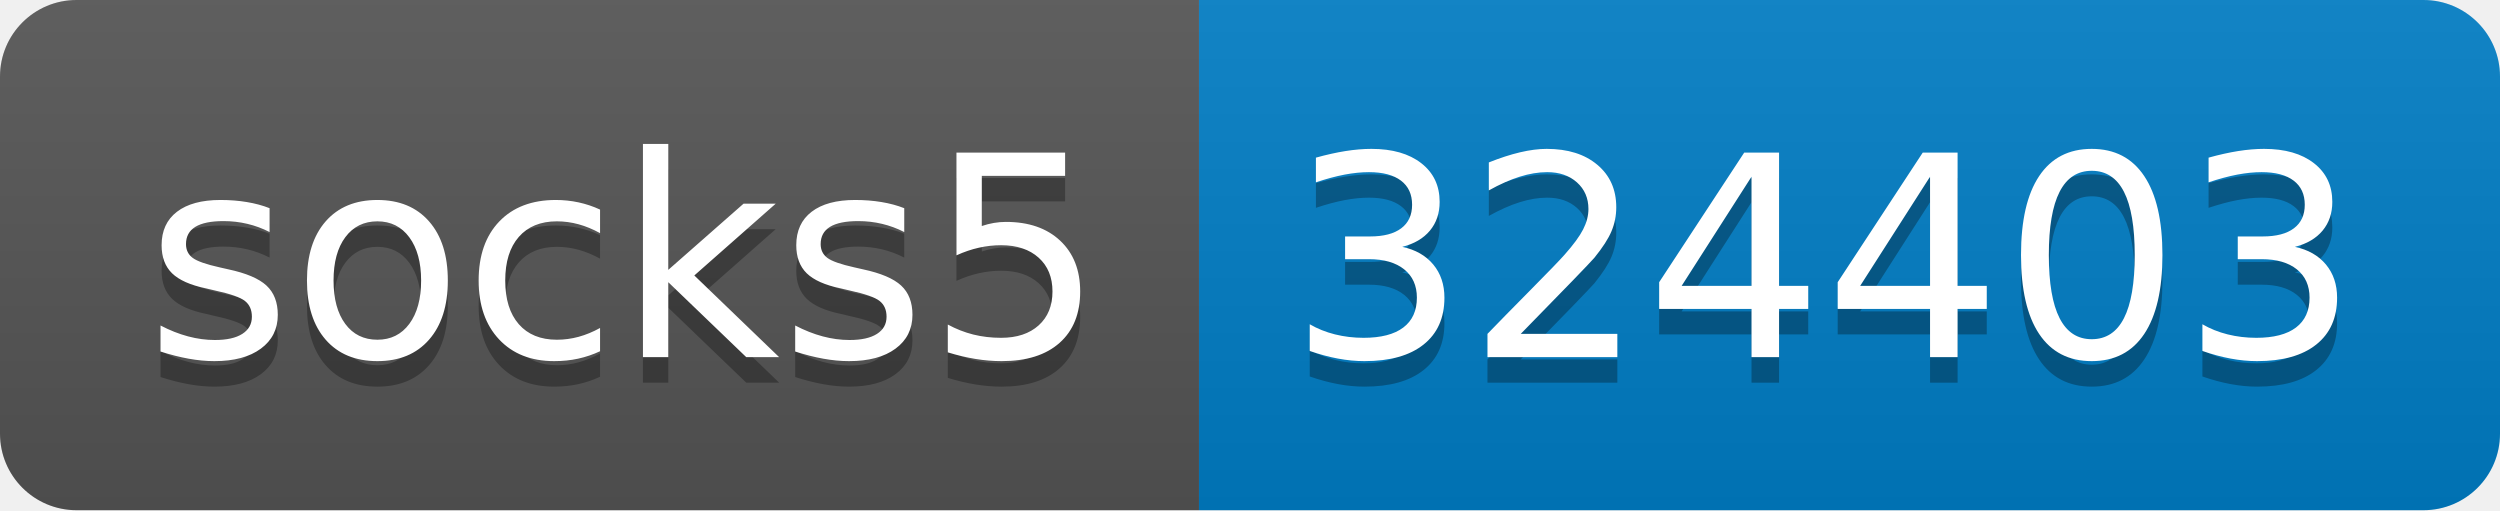
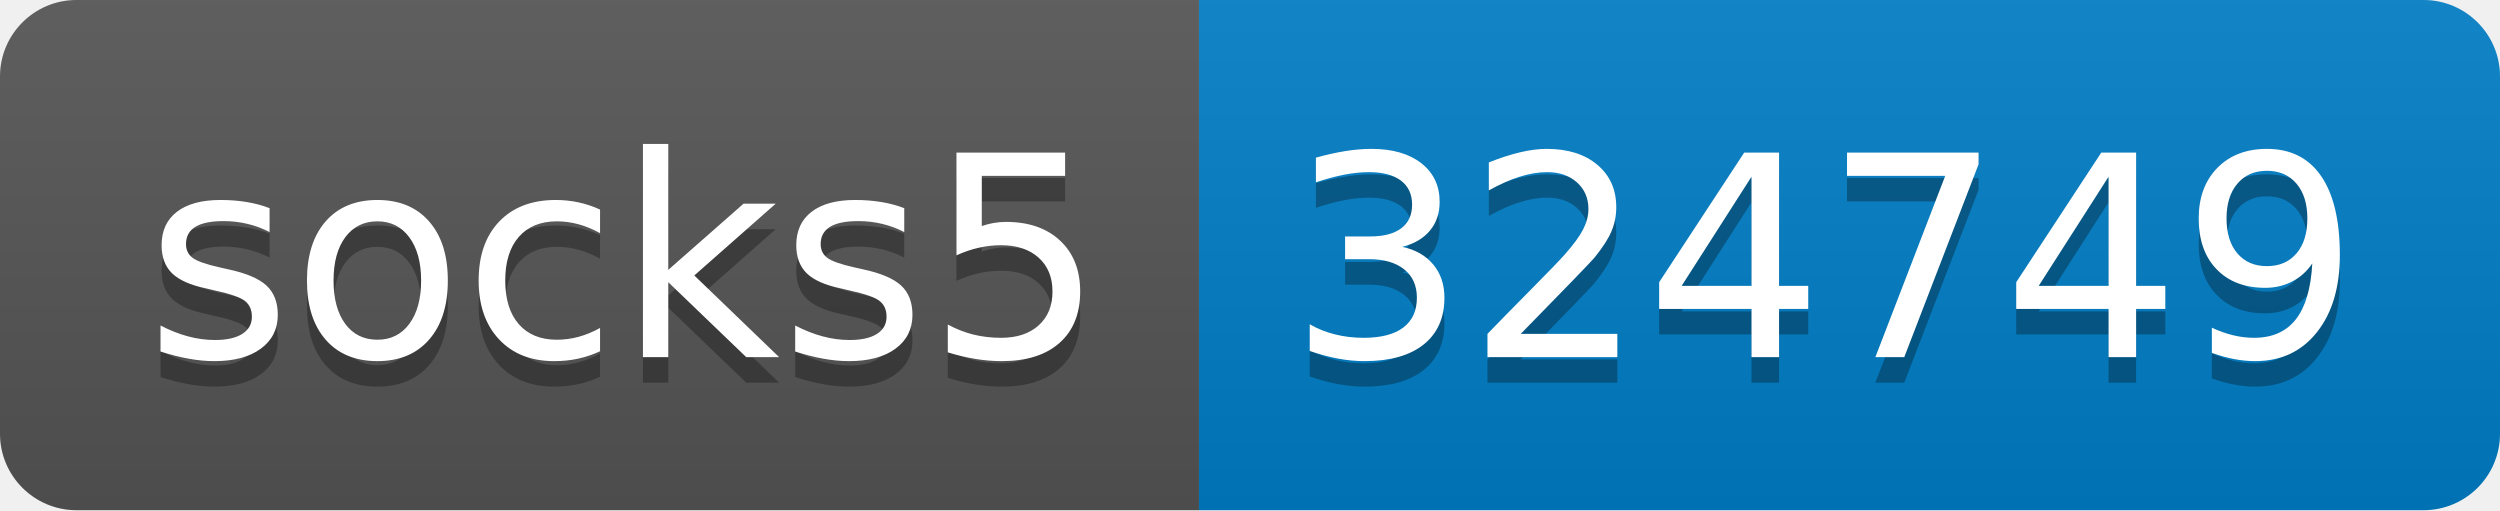
- <svg xmlns="http://www.w3.org/2000/svg" width="98" height="20" role="img" aria-label="socks5: 324403">
+ <svg xmlns="http://www.w3.org/2000/svg" width="98" height="20" role="img" aria-label="socks5: 324749">
  <linearGradient id="s" x2="0" y2="100%">
    <stop offset="0" stop-color="#bbb" stop-opacity=".1" />
    <stop offset="1" stop-opacity=".1" />
  </linearGradient>
  <clipPath id="r">
    <rect width="98" height="20" rx="3" fill="#fff" />
  </clipPath>
  <g clip-path="url(#r)">
    <rect width="47" height="20" fill="#555" />
    <rect x="47" width="51" height="20" fill="#007ec6" />
    <rect width="98" height="20" fill="url(#s)" />
  </g>
  <g fill="#fff" text-anchor="middle" font-family="Verdana,Geneva,DejaVu Sans,sans-serif" text-rendering="geometricPrecision" font-size="110">
    <text aria-hidden="true" x="245" y="150" fill="#010101" fill-opacity=".3" transform="scale(.1)" textLength="370">socks5</text>
    <text x="245" y="140" transform="scale(.1)" fill="#fff" textLength="370">socks5</text>
-     <text aria-hidden="true" x="715" y="150" fill="#010101" fill-opacity=".3" transform="scale(.1)" textLength="410">324403</text>
-     <text x="715" y="140" transform="scale(.1)" fill="#fff" textLength="410">324403</text>
+     <text aria-hidden="true" x="715" y="150" fill="#010101" fill-opacity=".3" transform="scale(.1)" textLength="410">324749</text>
+     <text x="715" y="140" transform="scale(.1)" fill="#fff" textLength="410">324749</text>
  </g>
</svg>
